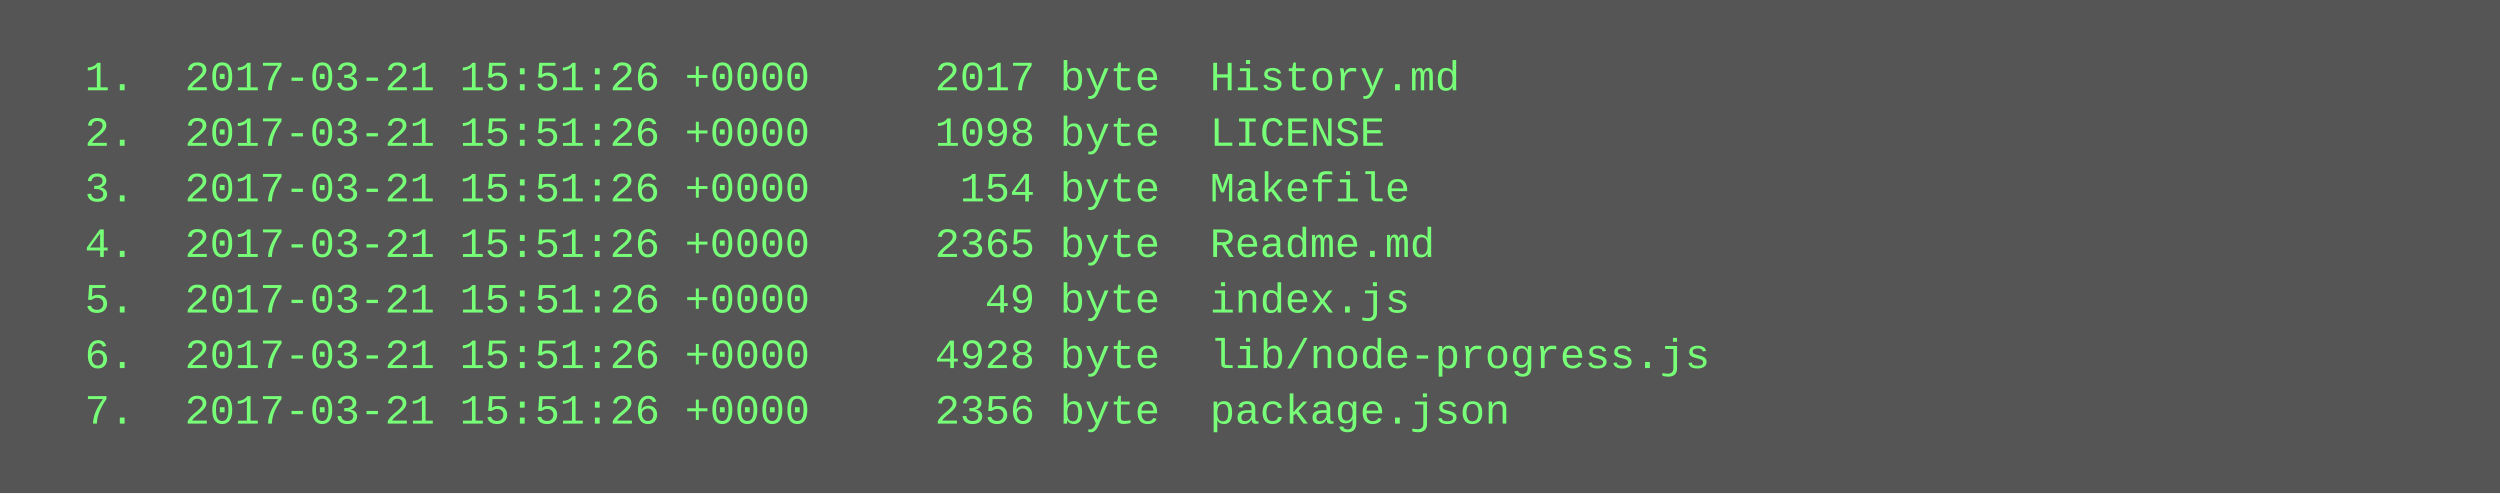
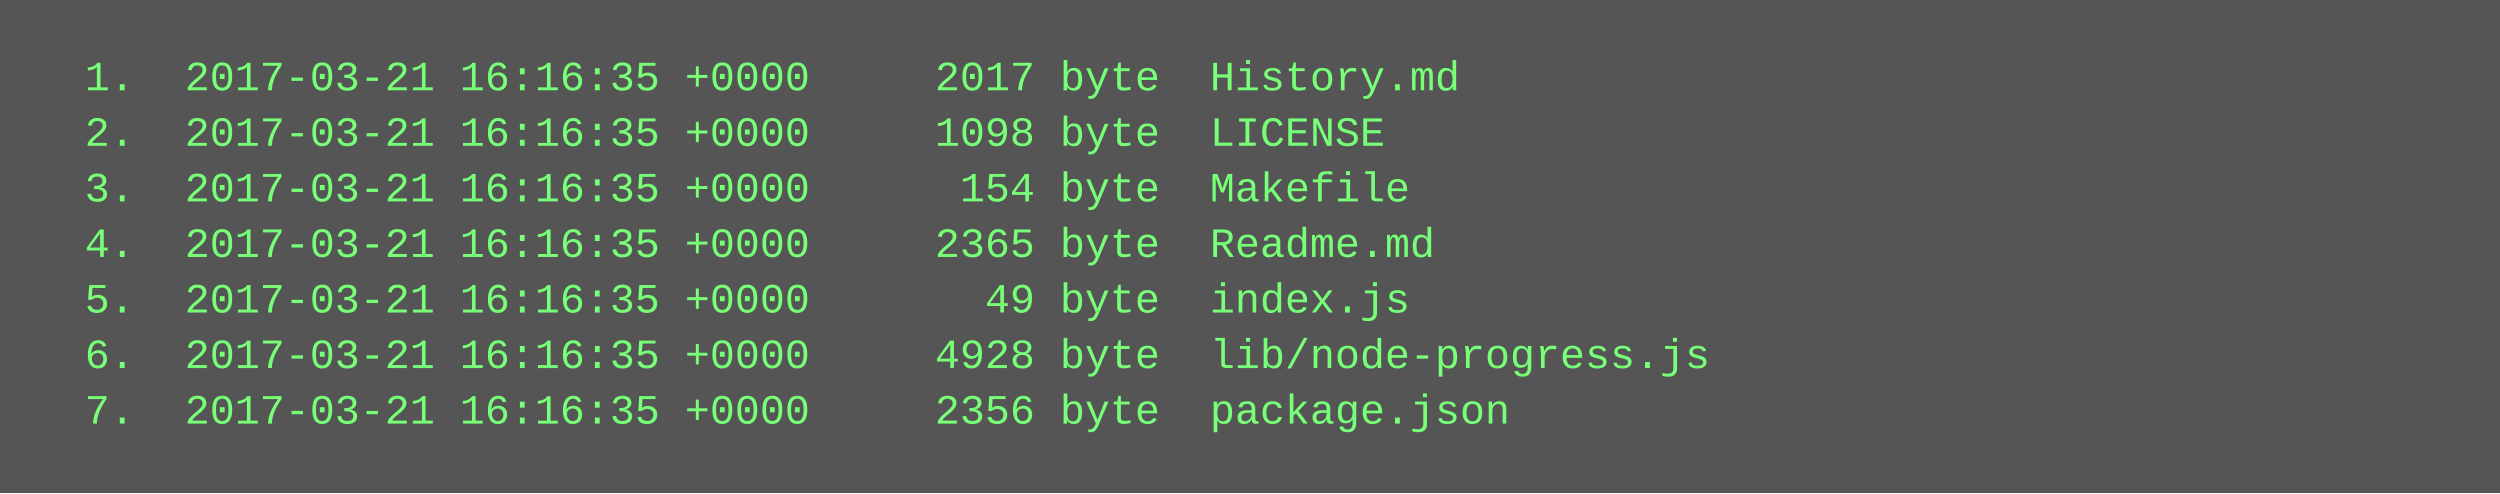
<svg xmlns="http://www.w3.org/2000/svg" height="142" width="720">
  <rect height="142" fill="#555" width="720" />
  <text fill="#7f7" font-family="Courier New" font-size="12" xml:space="preserve">
-     <tspan x="10" y="26">  1.  2017-03-21 15:51:26 +0000     2017 byte  History.md</tspan>
-     <tspan x="10" y="42">  2.  2017-03-21 15:51:26 +0000     1098 byte  LICENSE</tspan>
-     <tspan x="10" y="58">  3.  2017-03-21 15:51:26 +0000      154 byte  Makefile</tspan>
-     <tspan x="10" y="74">  4.  2017-03-21 15:51:26 +0000     2365 byte  Readme.md</tspan>
-     <tspan x="10" y="90">  5.  2017-03-21 15:51:26 +0000       49 byte  index.js</tspan>
-     <tspan x="10" y="106">  6.  2017-03-21 15:51:26 +0000     4928 byte  lib/node-progress.js</tspan>
-     <tspan x="10" y="122">  7.  2017-03-21 15:51:26 +0000     2356 byte  package.json</tspan>
+     <tspan x="10" y="26">  1.  2017-03-21 16:16:35 +0000     2017 byte  History.md</tspan>
+     <tspan x="10" y="42">  2.  2017-03-21 16:16:35 +0000     1098 byte  LICENSE</tspan>
+     <tspan x="10" y="58">  3.  2017-03-21 16:16:35 +0000      154 byte  Makefile</tspan>
+     <tspan x="10" y="74">  4.  2017-03-21 16:16:35 +0000     2365 byte  Readme.md</tspan>
+     <tspan x="10" y="90">  5.  2017-03-21 16:16:35 +0000       49 byte  index.js</tspan>
+     <tspan x="10" y="106">  6.  2017-03-21 16:16:35 +0000     4928 byte  lib/node-progress.js</tspan>
+     <tspan x="10" y="122">  7.  2017-03-21 16:16:35 +0000     2356 byte  package.json</tspan>
  </text>
</svg>
